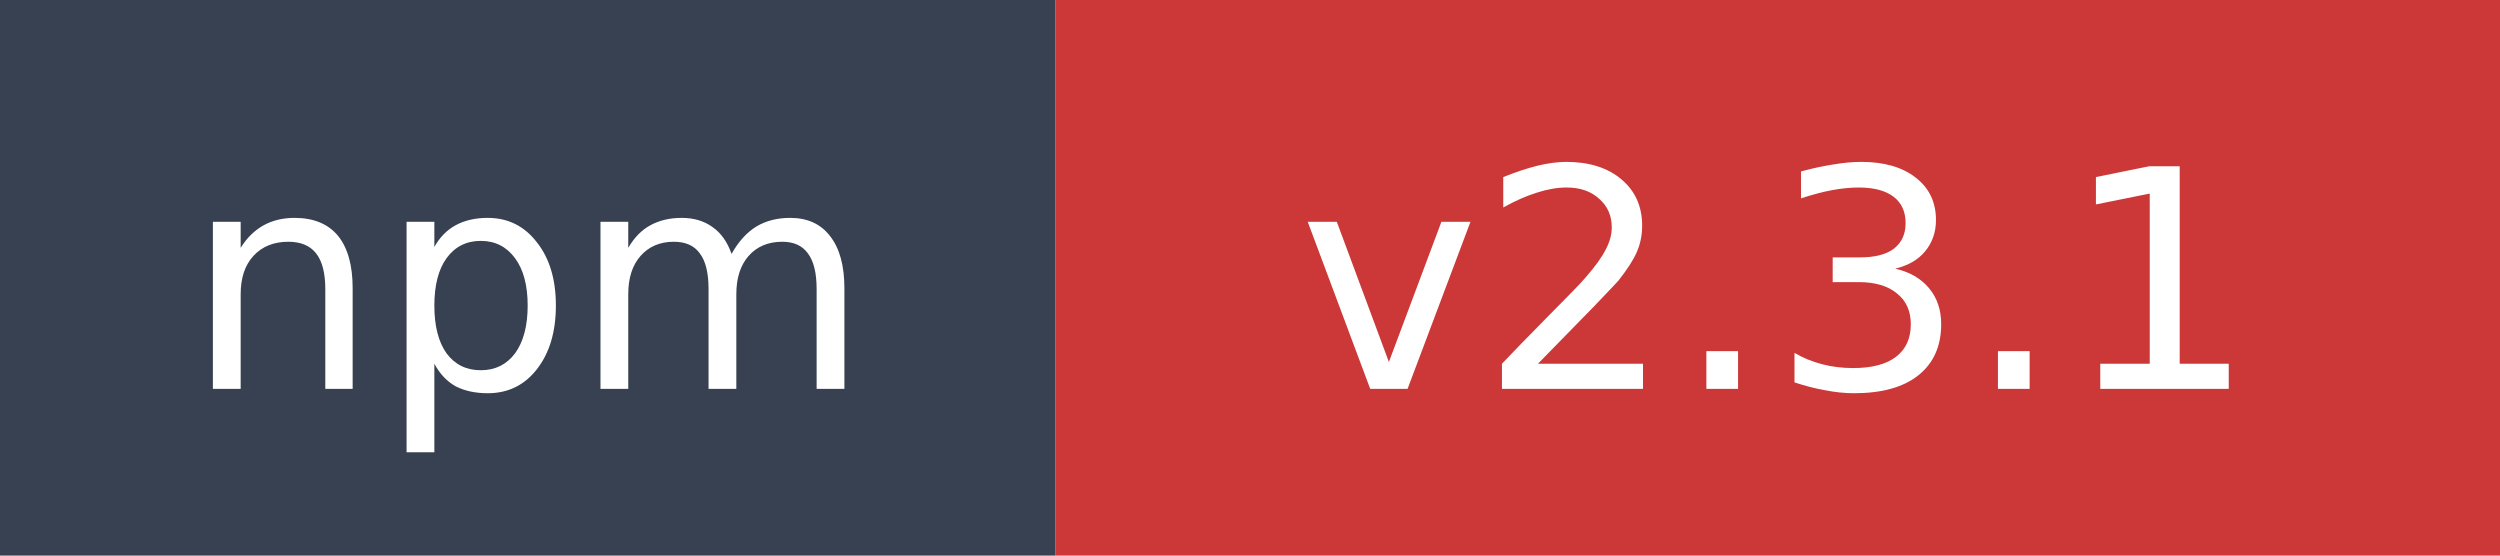
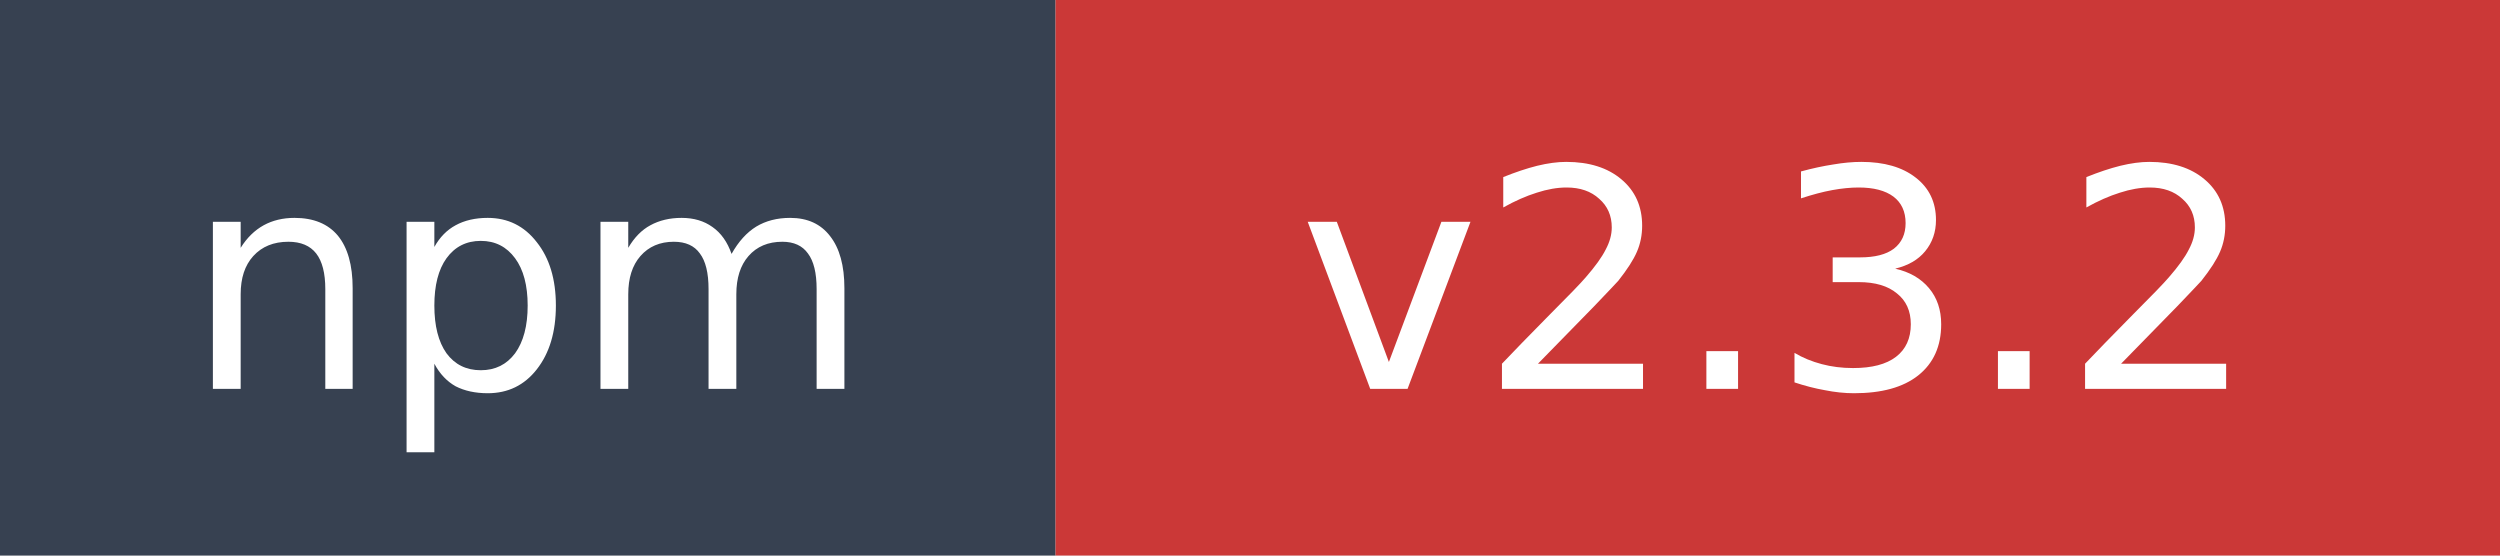
- <svg xmlns="http://www.w3.org/2000/svg" width="90" height="20" role="img" aria-label="npm: v2.3.1">
+ <svg xmlns="http://www.w3.org/2000/svg" width="90" height="20" role="img" aria-label="npm: v2.3.2">
  <rect width="38" height="20" fill="#374151" />
  <rect x="38" width="52" height="20" fill="#cb3837" />
  <text x="19" y="14" fill="#ffffff" font-family="Verdana,Geneva,DejaVu Sans,sans-serif" font-size="11" text-anchor="middle">npm</text>
-   <text x="64" y="14" fill="#ffffff" font-family="Verdana,Geneva,DejaVu Sans,sans-serif" font-size="11" text-anchor="middle">v2.3.1</text>
+   <text x="64" y="14" fill="#ffffff" font-family="Verdana,Geneva,DejaVu Sans,sans-serif" font-size="11" text-anchor="middle">v2.3.2</text>
</svg>
